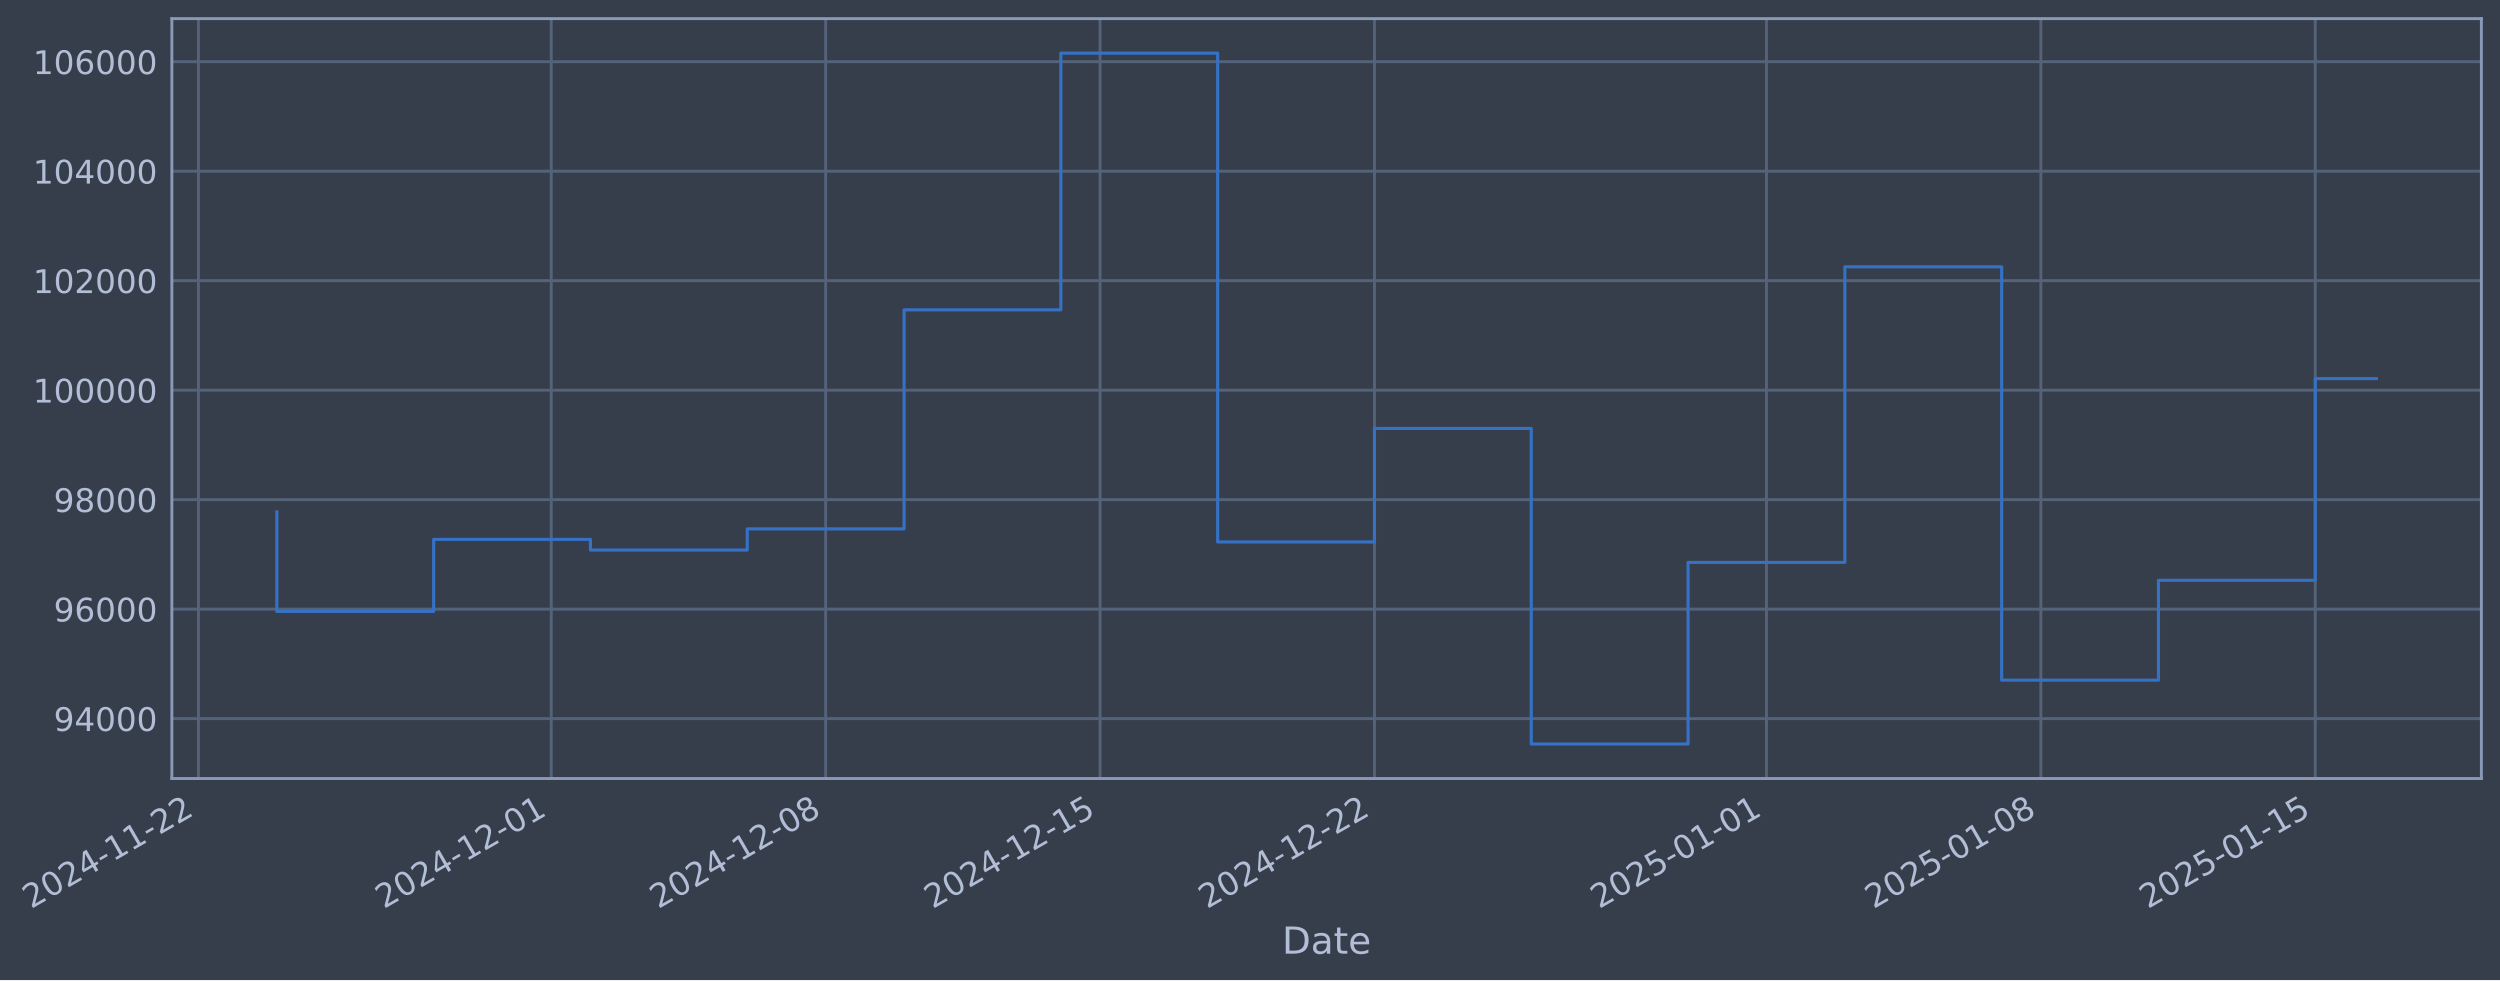
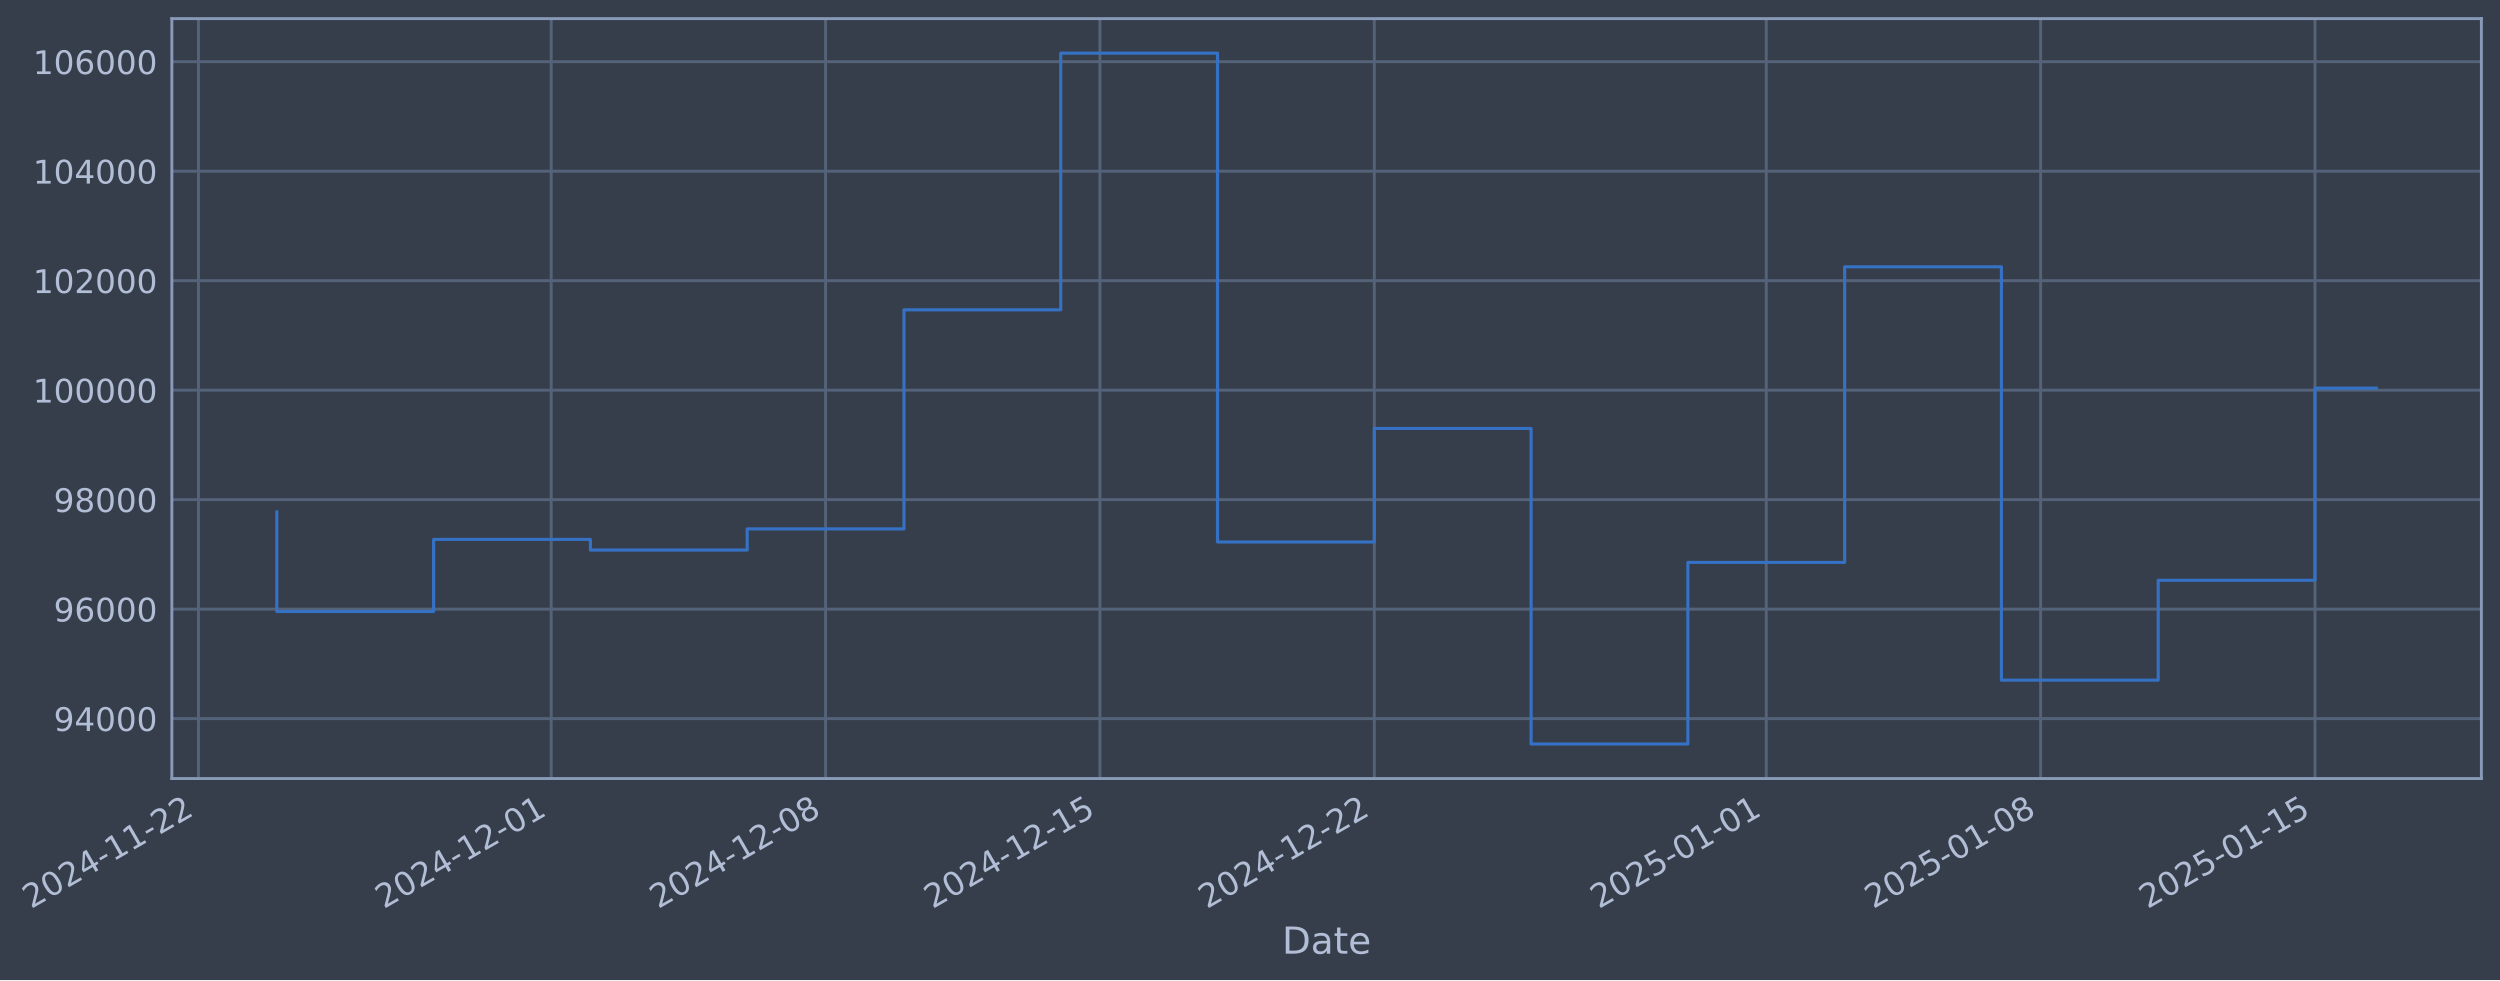
- <svg xmlns="http://www.w3.org/2000/svg" xmlns:xlink="http://www.w3.org/1999/xlink" width="966.439pt" height="378.87pt" viewBox="0 0 966.439 378.87" version="1.1">
+ <svg xmlns="http://www.w3.org/2000/svg" xmlns:xlink="http://www.w3.org/1999/xlink" width="966.434pt" height="378.87pt" viewBox="0 0 966.434 378.87" version="1.1">
  <defs>
    <style type="text/css">*{stroke-linejoin: round; stroke-linecap: butt}</style>
  </defs>
  <g id="figure_1">
    <g id="patch_1">
-       <path d="M 0 378.87  L 966.439 378.87  L 966.439 0  L 0 0  z " style="fill: #373e4b" />
+       <path d="M 0 378.87  L 966.434 378.87  L 966.434 0  L 0 0  z " style="fill: #373e4b" />
    </g>
    <g id="axes_1">
      <g id="patch_2">
-         <path d="M 66.439 300.96  L 959.239 300.96  L 959.239 7.2  L 66.439 7.2  z " style="fill: #373e4b" />
+         <path d="M 66.434 300.96  L 959.234 300.96  L 959.234 7.2  L 66.434 7.2  z " style="fill: #373e4b" />
      </g>
      <g id="matplotlib.axis_1">
        <g id="xtick_1">
          <g id="line2d_1">
-             <path d="M 76.713 300.96  L 76.713 7.2  " clip-path="url(#p5d92682a79)" style="fill: none; stroke: #546379; stroke-width: 1.12; stroke-linecap: square" />
+             <path d="M 76.713 300.96  L 76.713 7.2  " clip-path="url(#p3f4f41225c)" style="fill: none; stroke: #546379; stroke-width: 1.12; stroke-linecap: square" />
          </g>
          <g id="line2d_2" />
          <g id="text_1">
            <g style="fill: #b1bed6" transform="translate(11.98702 351.4642) rotate(-30) scale(0.126 -0.126)">
              <defs>
                <path id="DejaVuSans-32" d="M 1228 531  L 3431 531  L 3431 0  L 469 0  L 469 531  Q 828 903 1448 1529  Q 2069 2156 2228 2338  Q 2531 2678 2651 2914  Q 2772 3150 2772 3378  Q 2772 3750 2511 3984  Q 2250 4219 1831 4219  Q 1534 4219 1204 4116  Q 875 4013 500 3803  L 500 4441  Q 881 4594 1212 4672  Q 1544 4750 1819 4750  Q 2544 4750 2975 4387  Q 3406 4025 3406 3419  Q 3406 3131 3298 2873  Q 3191 2616 2906 2266  Q 2828 2175 2409 1742  Q 1991 1309 1228 531  z " transform="scale(0.015625)" />
                <path id="DejaVuSans-30" d="M 2034 4250  Q 1547 4250 1301 3770  Q 1056 3291 1056 2328  Q 1056 1369 1301 889  Q 1547 409 2034 409  Q 2525 409 2770 889  Q 3016 1369 3016 2328  Q 3016 3291 2770 3770  Q 2525 4250 2034 4250  z M 2034 4750  Q 2819 4750 3233 4129  Q 3647 3509 3647 2328  Q 3647 1150 3233 529  Q 2819 -91 2034 -91  Q 1250 -91 836 529  Q 422 1150 422 2328  Q 422 3509 836 4129  Q 1250 4750 2034 4750  z " transform="scale(0.015625)" />
                <path id="DejaVuSans-34" d="M 2419 4116  L 825 1625  L 2419 1625  L 2419 4116  z M 2253 4666  L 3047 4666  L 3047 1625  L 3713 1625  L 3713 1100  L 3047 1100  L 3047 0  L 2419 0  L 2419 1100  L 313 1100  L 313 1709  L 2253 4666  z " transform="scale(0.015625)" />
                <path id="DejaVuSans-2d" d="M 313 2009  L 1997 2009  L 1997 1497  L 313 1497  L 313 2009  z " transform="scale(0.015625)" />
                <path id="DejaVuSans-31" d="M 794 531  L 1825 531  L 1825 4091  L 703 3866  L 703 4441  L 1819 4666  L 2450 4666  L 2450 531  L 3481 531  L 3481 0  L 794 0  L 794 531  z " transform="scale(0.015625)" />
              </defs>
              <use xlink:href="#DejaVuSans-32" />
              <use xlink:href="#DejaVuSans-30" transform="translate(63.62305 0)" />
              <use xlink:href="#DejaVuSans-32" transform="translate(127.2461 0)" />
              <use xlink:href="#DejaVuSans-34" transform="translate(190.8691 0)" />
              <use xlink:href="#DejaVuSans-2d" transform="translate(254.4922 0)" />
              <use xlink:href="#DejaVuSans-31" transform="translate(290.5762 0)" />
              <use xlink:href="#DejaVuSans-31" transform="translate(354.1992 0)" />
              <use xlink:href="#DejaVuSans-2d" transform="translate(417.8223 0)" />
              <use xlink:href="#DejaVuSans-32" transform="translate(453.9062 0)" />
              <use xlink:href="#DejaVuSans-32" transform="translate(517.5293 0)" />
            </g>
          </g>
        </g>
        <g id="xtick_2">
          <g id="line2d_3">
-             <path d="M 213.098 300.96  L 213.098 7.2  " clip-path="url(#p5d92682a79)" style="fill: none; stroke: #546379; stroke-width: 1.12; stroke-linecap: square" />
+             <path d="M 213.079 300.96  L 213.079 7.2  " clip-path="url(#p3f4f41225c)" style="fill: none; stroke: #546379; stroke-width: 1.12; stroke-linecap: square" />
          </g>
          <g id="line2d_4" />
          <g id="text_2">
-             <g style="fill: #b1bed6" transform="translate(148.3727 351.4642) rotate(-30) scale(0.126 -0.126)">
+             <g style="fill: #b1bed6" transform="translate(148.354 351.4642) rotate(-30) scale(0.126 -0.126)">
              <use xlink:href="#DejaVuSans-32" />
              <use xlink:href="#DejaVuSans-30" transform="translate(63.62305 0)" />
              <use xlink:href="#DejaVuSans-32" transform="translate(127.2461 0)" />
              <use xlink:href="#DejaVuSans-34" transform="translate(190.8691 0)" />
              <use xlink:href="#DejaVuSans-2d" transform="translate(254.4922 0)" />
              <use xlink:href="#DejaVuSans-31" transform="translate(290.5762 0)" />
              <use xlink:href="#DejaVuSans-32" transform="translate(354.1992 0)" />
              <use xlink:href="#DejaVuSans-2d" transform="translate(417.8223 0)" />
              <use xlink:href="#DejaVuSans-30" transform="translate(453.9062 0)" />
              <use xlink:href="#DejaVuSans-31" transform="translate(517.5293 0)" />
            </g>
          </g>
        </g>
        <g id="xtick_3">
          <g id="line2d_5">
-             <path d="M 319.176 300.96  L 319.176 7.2  " clip-path="url(#p5d92682a79)" style="fill: none; stroke: #546379; stroke-width: 1.12; stroke-linecap: square" />
+             <path d="M 319.143 300.96  L 319.143 7.2  " clip-path="url(#p3f4f41225c)" style="fill: none; stroke: #546379; stroke-width: 1.12; stroke-linecap: square" />
          </g>
          <g id="line2d_6" />
          <g id="text_3">
-             <g style="fill: #b1bed6" transform="translate(254.4505 351.4642) rotate(-30) scale(0.126 -0.126)">
+             <g style="fill: #b1bed6" transform="translate(254.4171 351.4642) rotate(-30) scale(0.126 -0.126)">
              <defs>
                <path id="DejaVuSans-38" d="M 2034 2216  Q 1584 2216 1326 1975  Q 1069 1734 1069 1313  Q 1069 891 1326 650  Q 1584 409 2034 409  Q 2484 409 2743 651  Q 3003 894 3003 1313  Q 3003 1734 2745 1975  Q 2488 2216 2034 2216  z M 1403 2484  Q 997 2584 770 2862  Q 544 3141 544 3541  Q 544 4100 942 4425  Q 1341 4750 2034 4750  Q 2731 4750 3128 4425  Q 3525 4100 3525 3541  Q 3525 3141 3298 2862  Q 3072 2584 2669 2484  Q 3125 2378 3379 2068  Q 3634 1759 3634 1313  Q 3634 634 3220 271  Q 2806 -91 2034 -91  Q 1263 -91 848 271  Q 434 634 434 1313  Q 434 1759 690 2068  Q 947 2378 1403 2484  z M 1172 3481  Q 1172 3119 1398 2916  Q 1625 2713 2034 2713  Q 2441 2713 2670 2916  Q 2900 3119 2900 3481  Q 2900 3844 2670 4047  Q 2441 4250 2034 4250  Q 1625 4250 1398 4047  Q 1172 3844 1172 3481  z " transform="scale(0.015625)" />
              </defs>
              <use xlink:href="#DejaVuSans-32" />
              <use xlink:href="#DejaVuSans-30" transform="translate(63.62305 0)" />
              <use xlink:href="#DejaVuSans-32" transform="translate(127.2461 0)" />
              <use xlink:href="#DejaVuSans-34" transform="translate(190.8691 0)" />
              <use xlink:href="#DejaVuSans-2d" transform="translate(254.4922 0)" />
              <use xlink:href="#DejaVuSans-31" transform="translate(290.5762 0)" />
              <use xlink:href="#DejaVuSans-32" transform="translate(354.1992 0)" />
              <use xlink:href="#DejaVuSans-2d" transform="translate(417.8223 0)" />
              <use xlink:href="#DejaVuSans-30" transform="translate(453.9062 0)" />
              <use xlink:href="#DejaVuSans-38" transform="translate(517.5293 0)" />
            </g>
          </g>
        </g>
        <g id="xtick_4">
          <g id="line2d_7">
-             <path d="M 425.254 300.96  L 425.254 7.2  " clip-path="url(#p5d92682a79)" style="fill: none; stroke: #546379; stroke-width: 1.12; stroke-linecap: square" />
+             <path d="M 425.206 300.96  L 425.206 7.2  " clip-path="url(#p3f4f41225c)" style="fill: none; stroke: #546379; stroke-width: 1.12; stroke-linecap: square" />
          </g>
          <g id="line2d_8" />
          <g id="text_4">
-             <g style="fill: #b1bed6" transform="translate(360.5282 351.4642) rotate(-30) scale(0.126 -0.126)">
+             <g style="fill: #b1bed6" transform="translate(360.4803 351.4642) rotate(-30) scale(0.126 -0.126)">
              <defs>
                <path id="DejaVuSans-35" d="M 691 4666  L 3169 4666  L 3169 4134  L 1269 4134  L 1269 2991  Q 1406 3038 1543 3061  Q 1681 3084 1819 3084  Q 2600 3084 3056 2656  Q 3513 2228 3513 1497  Q 3513 744 3044 326  Q 2575 -91 1722 -91  Q 1428 -91 1123 -41  Q 819 9 494 109  L 494 744  Q 775 591 1075 516  Q 1375 441 1709 441  Q 2250 441 2565 725  Q 2881 1009 2881 1497  Q 2881 1984 2565 2268  Q 2250 2553 1709 2553  Q 1456 2553 1204 2497  Q 953 2441 691 2322  L 691 4666  z " transform="scale(0.015625)" />
              </defs>
              <use xlink:href="#DejaVuSans-32" />
              <use xlink:href="#DejaVuSans-30" transform="translate(63.62305 0)" />
              <use xlink:href="#DejaVuSans-32" transform="translate(127.2461 0)" />
              <use xlink:href="#DejaVuSans-34" transform="translate(190.8691 0)" />
              <use xlink:href="#DejaVuSans-2d" transform="translate(254.4922 0)" />
              <use xlink:href="#DejaVuSans-31" transform="translate(290.5762 0)" />
              <use xlink:href="#DejaVuSans-32" transform="translate(354.1992 0)" />
              <use xlink:href="#DejaVuSans-2d" transform="translate(417.8223 0)" />
              <use xlink:href="#DejaVuSans-31" transform="translate(453.9062 0)" />
              <use xlink:href="#DejaVuSans-35" transform="translate(517.5293 0)" />
            </g>
          </g>
        </g>
        <g id="xtick_5">
          <g id="line2d_9">
-             <path d="M 531.331 300.96  L 531.331 7.2  " clip-path="url(#p5d92682a79)" style="fill: none; stroke: #546379; stroke-width: 1.12; stroke-linecap: square" />
+             <path d="M 531.269 300.96  L 531.269 7.2  " clip-path="url(#p3f4f41225c)" style="fill: none; stroke: #546379; stroke-width: 1.12; stroke-linecap: square" />
          </g>
          <g id="line2d_10" />
          <g id="text_5">
-             <g style="fill: #b1bed6" transform="translate(466.606 351.4642) rotate(-30) scale(0.126 -0.126)">
+             <g style="fill: #b1bed6" transform="translate(466.5435 351.4642) rotate(-30) scale(0.126 -0.126)">
              <use xlink:href="#DejaVuSans-32" />
              <use xlink:href="#DejaVuSans-30" transform="translate(63.62305 0)" />
              <use xlink:href="#DejaVuSans-32" transform="translate(127.2461 0)" />
              <use xlink:href="#DejaVuSans-34" transform="translate(190.8691 0)" />
              <use xlink:href="#DejaVuSans-2d" transform="translate(254.4922 0)" />
              <use xlink:href="#DejaVuSans-31" transform="translate(290.5762 0)" />
              <use xlink:href="#DejaVuSans-32" transform="translate(354.1992 0)" />
              <use xlink:href="#DejaVuSans-2d" transform="translate(417.8223 0)" />
              <use xlink:href="#DejaVuSans-32" transform="translate(453.9062 0)" />
              <use xlink:href="#DejaVuSans-32" transform="translate(517.5293 0)" />
            </g>
          </g>
        </g>
        <g id="xtick_6">
          <g id="line2d_11">
-             <path d="M 682.871 300.96  L 682.871 7.2  " clip-path="url(#p5d92682a79)" style="fill: none; stroke: #546379; stroke-width: 1.12; stroke-linecap: square" />
+             <path d="M 682.788 300.96  L 682.788 7.2  " clip-path="url(#p3f4f41225c)" style="fill: none; stroke: #546379; stroke-width: 1.12; stroke-linecap: square" />
          </g>
          <g id="line2d_12" />
          <g id="text_6">
-             <g style="fill: #b1bed6" transform="translate(618.1456 351.4642) rotate(-30) scale(0.126 -0.126)">
+             <g style="fill: #b1bed6" transform="translate(618.0623 351.4642) rotate(-30) scale(0.126 -0.126)">
              <use xlink:href="#DejaVuSans-32" />
              <use xlink:href="#DejaVuSans-30" transform="translate(63.62305 0)" />
              <use xlink:href="#DejaVuSans-32" transform="translate(127.2461 0)" />
              <use xlink:href="#DejaVuSans-35" transform="translate(190.8691 0)" />
              <use xlink:href="#DejaVuSans-2d" transform="translate(254.4922 0)" />
              <use xlink:href="#DejaVuSans-30" transform="translate(290.5762 0)" />
              <use xlink:href="#DejaVuSans-31" transform="translate(354.1992 0)" />
              <use xlink:href="#DejaVuSans-2d" transform="translate(417.8223 0)" />
              <use xlink:href="#DejaVuSans-30" transform="translate(453.9062 0)" />
              <use xlink:href="#DejaVuSans-31" transform="translate(517.5293 0)" />
            </g>
          </g>
        </g>
        <g id="xtick_7">
          <g id="line2d_13">
-             <path d="M 788.949 300.96  L 788.949 7.2  " clip-path="url(#p5d92682a79)" style="fill: none; stroke: #546379; stroke-width: 1.12; stroke-linecap: square" />
+             <path d="M 788.851 300.96  L 788.851 7.2  " clip-path="url(#p3f4f41225c)" style="fill: none; stroke: #546379; stroke-width: 1.12; stroke-linecap: square" />
          </g>
          <g id="line2d_14" />
          <g id="text_7">
-             <g style="fill: #b1bed6" transform="translate(724.2234 351.4642) rotate(-30) scale(0.126 -0.126)">
+             <g style="fill: #b1bed6" transform="translate(724.1255 351.4642) rotate(-30) scale(0.126 -0.126)">
              <use xlink:href="#DejaVuSans-32" />
              <use xlink:href="#DejaVuSans-30" transform="translate(63.62305 0)" />
              <use xlink:href="#DejaVuSans-32" transform="translate(127.2461 0)" />
              <use xlink:href="#DejaVuSans-35" transform="translate(190.8691 0)" />
              <use xlink:href="#DejaVuSans-2d" transform="translate(254.4922 0)" />
              <use xlink:href="#DejaVuSans-30" transform="translate(290.5762 0)" />
              <use xlink:href="#DejaVuSans-31" transform="translate(354.1992 0)" />
              <use xlink:href="#DejaVuSans-2d" transform="translate(417.8223 0)" />
              <use xlink:href="#DejaVuSans-30" transform="translate(453.9062 0)" />
              <use xlink:href="#DejaVuSans-38" transform="translate(517.5293 0)" />
            </g>
          </g>
        </g>
        <g id="xtick_8">
          <g id="line2d_15">
-             <path d="M 895.027 300.96  L 895.027 7.2  " clip-path="url(#p5d92682a79)" style="fill: none; stroke: #546379; stroke-width: 1.12; stroke-linecap: square" />
+             <path d="M 894.914 300.96  L 894.914 7.2  " clip-path="url(#p3f4f41225c)" style="fill: none; stroke: #546379; stroke-width: 1.12; stroke-linecap: square" />
          </g>
          <g id="line2d_16" />
          <g id="text_8">
-             <g style="fill: #b1bed6" transform="translate(830.3011 351.4642) rotate(-30) scale(0.126 -0.126)">
+             <g style="fill: #b1bed6" transform="translate(830.1887 351.4642) rotate(-30) scale(0.126 -0.126)">
              <use xlink:href="#DejaVuSans-32" />
              <use xlink:href="#DejaVuSans-30" transform="translate(63.62305 0)" />
              <use xlink:href="#DejaVuSans-32" transform="translate(127.2461 0)" />
              <use xlink:href="#DejaVuSans-35" transform="translate(190.8691 0)" />
              <use xlink:href="#DejaVuSans-2d" transform="translate(254.4922 0)" />
              <use xlink:href="#DejaVuSans-30" transform="translate(290.5762 0)" />
              <use xlink:href="#DejaVuSans-31" transform="translate(354.1992 0)" />
              <use xlink:href="#DejaVuSans-2d" transform="translate(417.8223 0)" />
              <use xlink:href="#DejaVuSans-31" transform="translate(453.9062 0)" />
              <use xlink:href="#DejaVuSans-35" transform="translate(517.5293 0)" />
            </g>
          </g>
        </g>
        <g id="text_9">
-           <g style="fill: #b1bed6" transform="translate(495.6295 368.6753) scale(0.144 -0.144)">
+           <g style="fill: #b1bed6" transform="translate(495.6253 368.6753) scale(0.144 -0.144)">
            <defs>
              <path id="DejaVuSans-44" d="M 1259 4147  L 1259 519  L 2022 519  Q 2988 519 3436 956  Q 3884 1394 3884 2338  Q 3884 3275 3436 3711  Q 2988 4147 2022 4147  L 1259 4147  z M 628 4666  L 1925 4666  Q 3281 4666 3915 4102  Q 4550 3538 4550 2338  Q 4550 1131 3912 565  Q 3275 0 1925 0  L 628 0  L 628 4666  z " transform="scale(0.015625)" />
              <path id="DejaVuSans-61" d="M 2194 1759  Q 1497 1759 1228 1600  Q 959 1441 959 1056  Q 959 750 1161 570  Q 1363 391 1709 391  Q 2188 391 2477 730  Q 2766 1069 2766 1631  L 2766 1759  L 2194 1759  z M 3341 1997  L 3341 0  L 2766 0  L 2766 531  Q 2569 213 2275 61  Q 1981 -91 1556 -91  Q 1019 -91 701 211  Q 384 513 384 1019  Q 384 1609 779 1909  Q 1175 2209 1959 2209  L 2766 2209  L 2766 2266  Q 2766 2663 2505 2880  Q 2244 3097 1772 3097  Q 1472 3097 1187 3025  Q 903 2953 641 2809  L 641 3341  Q 956 3463 1253 3523  Q 1550 3584 1831 3584  Q 2591 3584 2966 3190  Q 3341 2797 3341 1997  z " transform="scale(0.015625)" />
              <path id="DejaVuSans-74" d="M 1172 4494  L 1172 3500  L 2356 3500  L 2356 3053  L 1172 3053  L 1172 1153  Q 1172 725 1289 603  Q 1406 481 1766 481  L 2356 481  L 2356 0  L 1766 0  Q 1100 0 847 248  Q 594 497 594 1153  L 594 3053  L 172 3053  L 172 3500  L 594 3500  L 594 4494  L 1172 4494  z " transform="scale(0.015625)" />
              <path id="DejaVuSans-65" d="M 3597 1894  L 3597 1613  L 953 1613  Q 991 1019 1311 708  Q 1631 397 2203 397  Q 2534 397 2845 478  Q 3156 559 3463 722  L 3463 178  Q 3153 47 2828 -22  Q 2503 -91 2169 -91  Q 1331 -91 842 396  Q 353 884 353 1716  Q 353 2575 817 3079  Q 1281 3584 2069 3584  Q 2775 3584 3186 3129  Q 3597 2675 3597 1894  z M 3022 2063  Q 3016 2534 2758 2815  Q 2500 3097 2075 3097  Q 1594 3097 1305 2825  Q 1016 2553 972 2059  L 3022 2063  z " transform="scale(0.015625)" />
            </defs>
            <use xlink:href="#DejaVuSans-44" />
            <use xlink:href="#DejaVuSans-61" transform="translate(77.00195 0)" />
            <use xlink:href="#DejaVuSans-74" transform="translate(138.2812 0)" />
            <use xlink:href="#DejaVuSans-65" transform="translate(177.4902 0)" />
          </g>
        </g>
      </g>
      <g id="matplotlib.axis_2">
        <g id="ytick_1">
          <g id="line2d_17">
-             <path d="M 66.439 277.797  L 959.239 277.797  " clip-path="url(#p5d92682a79)" style="fill: none; stroke: #546379; stroke-width: 1.12; stroke-linecap: square" />
+             <path d="M 66.434 277.797  L 959.234 277.797  " clip-path="url(#p3f4f41225c)" style="fill: none; stroke: #546379; stroke-width: 1.12; stroke-linecap: square" />
          </g>
          <g id="line2d_18" />
          <g id="text_10">
-             <g style="fill: #b1bed6" transform="translate(20.75489 282.5841) scale(0.126 -0.126)">
+             <g style="fill: #b1bed6" transform="translate(20.75072 282.5841) scale(0.126 -0.126)">
              <defs>
                <path id="DejaVuSans-39" d="M 703 97  L 703 672  Q 941 559 1184 500  Q 1428 441 1663 441  Q 2288 441 2617 861  Q 2947 1281 2994 2138  Q 2813 1869 2534 1725  Q 2256 1581 1919 1581  Q 1219 1581 811 2004  Q 403 2428 403 3163  Q 403 3881 828 4315  Q 1253 4750 1959 4750  Q 2769 4750 3195 4129  Q 3622 3509 3622 2328  Q 3622 1225 3098 567  Q 2575 -91 1691 -91  Q 1453 -91 1209 -44  Q 966 3 703 97  z M 1959 2075  Q 2384 2075 2632 2365  Q 2881 2656 2881 3163  Q 2881 3666 2632 3958  Q 2384 4250 1959 4250  Q 1534 4250 1286 3958  Q 1038 3666 1038 3163  Q 1038 2656 1286 2365  Q 1534 2075 1959 2075  z " transform="scale(0.015625)" />
              </defs>
              <use xlink:href="#DejaVuSans-39" />
              <use xlink:href="#DejaVuSans-34" transform="translate(63.62305 0)" />
              <use xlink:href="#DejaVuSans-30" transform="translate(127.2461 0)" />
              <use xlink:href="#DejaVuSans-30" transform="translate(190.8691 0)" />
              <use xlink:href="#DejaVuSans-30" transform="translate(254.4922 0)" />
            </g>
          </g>
        </g>
        <g id="ytick_2">
          <g id="line2d_19">
-             <path d="M 66.439 235.473  L 959.239 235.473  " clip-path="url(#p5d92682a79)" style="fill: none; stroke: #546379; stroke-width: 1.12; stroke-linecap: square" />
+             <path d="M 66.434 235.473  L 959.234 235.473  " clip-path="url(#p3f4f41225c)" style="fill: none; stroke: #546379; stroke-width: 1.12; stroke-linecap: square" />
          </g>
          <g id="line2d_20" />
          <g id="text_11">
-             <g style="fill: #b1bed6" transform="translate(20.75489 240.2602) scale(0.126 -0.126)">
+             <g style="fill: #b1bed6" transform="translate(20.75072 240.2602) scale(0.126 -0.126)">
              <defs>
                <path id="DejaVuSans-36" d="M 2113 2584  Q 1688 2584 1439 2293  Q 1191 2003 1191 1497  Q 1191 994 1439 701  Q 1688 409 2113 409  Q 2538 409 2786 701  Q 3034 994 3034 1497  Q 3034 2003 2786 2293  Q 2538 2584 2113 2584  z M 3366 4563  L 3366 3988  Q 3128 4100 2886 4159  Q 2644 4219 2406 4219  Q 1781 4219 1451 3797  Q 1122 3375 1075 2522  Q 1259 2794 1537 2939  Q 1816 3084 2150 3084  Q 2853 3084 3261 2657  Q 3669 2231 3669 1497  Q 3669 778 3244 343  Q 2819 -91 2113 -91  Q 1303 -91 875 529  Q 447 1150 447 2328  Q 447 3434 972 4092  Q 1497 4750 2381 4750  Q 2619 4750 2861 4703  Q 3103 4656 3366 4563  z " transform="scale(0.015625)" />
              </defs>
              <use xlink:href="#DejaVuSans-39" />
              <use xlink:href="#DejaVuSans-36" transform="translate(63.62305 0)" />
              <use xlink:href="#DejaVuSans-30" transform="translate(127.2461 0)" />
              <use xlink:href="#DejaVuSans-30" transform="translate(190.8691 0)" />
              <use xlink:href="#DejaVuSans-30" transform="translate(254.4922 0)" />
            </g>
          </g>
        </g>
        <g id="ytick_3">
          <g id="line2d_21">
-             <path d="M 66.439 193.149  L 959.239 193.149  " clip-path="url(#p5d92682a79)" style="fill: none; stroke: #546379; stroke-width: 1.12; stroke-linecap: square" />
+             <path d="M 66.434 193.149  L 959.234 193.149  " clip-path="url(#p3f4f41225c)" style="fill: none; stroke: #546379; stroke-width: 1.12; stroke-linecap: square" />
          </g>
          <g id="line2d_22" />
          <g id="text_12">
-             <g style="fill: #b1bed6" transform="translate(20.75489 197.9364) scale(0.126 -0.126)">
+             <g style="fill: #b1bed6" transform="translate(20.75072 197.9364) scale(0.126 -0.126)">
              <use xlink:href="#DejaVuSans-39" />
              <use xlink:href="#DejaVuSans-38" transform="translate(63.62305 0)" />
              <use xlink:href="#DejaVuSans-30" transform="translate(127.2461 0)" />
              <use xlink:href="#DejaVuSans-30" transform="translate(190.8691 0)" />
              <use xlink:href="#DejaVuSans-30" transform="translate(254.4922 0)" />
            </g>
          </g>
        </g>
        <g id="ytick_4">
          <g id="line2d_23">
-             <path d="M 66.439 150.826  L 959.239 150.826  " clip-path="url(#p5d92682a79)" style="fill: none; stroke: #546379; stroke-width: 1.12; stroke-linecap: square" />
+             <path d="M 66.434 150.826  L 959.234 150.826  " clip-path="url(#p3f4f41225c)" style="fill: none; stroke: #546379; stroke-width: 1.12; stroke-linecap: square" />
          </g>
          <g id="line2d_24" />
          <g id="text_13">
-             <g style="fill: #b1bed6" transform="translate(12.73814 155.6126) scale(0.126 -0.126)">
+             <g style="fill: #b1bed6" transform="translate(12.73397 155.6126) scale(0.126 -0.126)">
              <use xlink:href="#DejaVuSans-31" />
              <use xlink:href="#DejaVuSans-30" transform="translate(63.62305 0)" />
              <use xlink:href="#DejaVuSans-30" transform="translate(127.2461 0)" />
              <use xlink:href="#DejaVuSans-30" transform="translate(190.8691 0)" />
              <use xlink:href="#DejaVuSans-30" transform="translate(254.4922 0)" />
              <use xlink:href="#DejaVuSans-30" transform="translate(318.1152 0)" />
            </g>
          </g>
        </g>
        <g id="ytick_5">
          <g id="line2d_25">
-             <path d="M 66.439 108.502  L 959.239 108.502  " clip-path="url(#p5d92682a79)" style="fill: none; stroke: #546379; stroke-width: 1.12; stroke-linecap: square" />
+             <path d="M 66.434 108.502  L 959.234 108.502  " clip-path="url(#p3f4f41225c)" style="fill: none; stroke: #546379; stroke-width: 1.12; stroke-linecap: square" />
          </g>
          <g id="line2d_26" />
          <g id="text_14">
-             <g style="fill: #b1bed6" transform="translate(12.73814 113.2888) scale(0.126 -0.126)">
+             <g style="fill: #b1bed6" transform="translate(12.73397 113.2888) scale(0.126 -0.126)">
              <use xlink:href="#DejaVuSans-31" />
              <use xlink:href="#DejaVuSans-30" transform="translate(63.62305 0)" />
              <use xlink:href="#DejaVuSans-32" transform="translate(127.2461 0)" />
              <use xlink:href="#DejaVuSans-30" transform="translate(190.8691 0)" />
              <use xlink:href="#DejaVuSans-30" transform="translate(254.4922 0)" />
              <use xlink:href="#DejaVuSans-30" transform="translate(318.1152 0)" />
            </g>
          </g>
        </g>
        <g id="ytick_6">
          <g id="line2d_27">
-             <path d="M 66.439 66.178  L 959.239 66.178  " clip-path="url(#p5d92682a79)" style="fill: none; stroke: #546379; stroke-width: 1.12; stroke-linecap: square" />
+             <path d="M 66.434 66.178  L 959.234 66.178  " clip-path="url(#p3f4f41225c)" style="fill: none; stroke: #546379; stroke-width: 1.12; stroke-linecap: square" />
          </g>
          <g id="line2d_28" />
          <g id="text_15">
-             <g style="fill: #b1bed6" transform="translate(12.73814 70.96502) scale(0.126 -0.126)">
+             <g style="fill: #b1bed6" transform="translate(12.73397 70.96502) scale(0.126 -0.126)">
              <use xlink:href="#DejaVuSans-31" />
              <use xlink:href="#DejaVuSans-30" transform="translate(63.62305 0)" />
              <use xlink:href="#DejaVuSans-34" transform="translate(127.2461 0)" />
              <use xlink:href="#DejaVuSans-30" transform="translate(190.8691 0)" />
              <use xlink:href="#DejaVuSans-30" transform="translate(254.4922 0)" />
              <use xlink:href="#DejaVuSans-30" transform="translate(318.1152 0)" />
            </g>
          </g>
        </g>
        <g id="ytick_7">
          <g id="line2d_29">
-             <path d="M 66.439 23.854  L 959.239 23.854  " clip-path="url(#p5d92682a79)" style="fill: none; stroke: #546379; stroke-width: 1.12; stroke-linecap: square" />
+             <path d="M 66.434 23.854  L 959.234 23.854  " clip-path="url(#p3f4f41225c)" style="fill: none; stroke: #546379; stroke-width: 1.12; stroke-linecap: square" />
          </g>
          <g id="line2d_30" />
          <g id="text_16">
-             <g style="fill: #b1bed6" transform="translate(12.73814 28.64121) scale(0.126 -0.126)">
+             <g style="fill: #b1bed6" transform="translate(12.73397 28.64121) scale(0.126 -0.126)">
              <use xlink:href="#DejaVuSans-31" />
              <use xlink:href="#DejaVuSans-30" transform="translate(63.62305 0)" />
              <use xlink:href="#DejaVuSans-36" transform="translate(127.2461 0)" />
              <use xlink:href="#DejaVuSans-30" transform="translate(190.8691 0)" />
              <use xlink:href="#DejaVuSans-30" transform="translate(254.4922 0)" />
              <use xlink:href="#DejaVuSans-30" transform="translate(318.1152 0)" />
            </g>
          </g>
        </g>
      </g>
      <g id="line2d_31">
-         <path d="M 107.02 197.87  L 107.02 236.383  L 167.636 236.383  L 167.636 208.521  L 228.252 208.521  L 228.252 212.628  L 288.868 212.628  L 288.868 204.459  L 349.484 204.459  L 349.484 119.77  L 410.1 119.77  L 410.1 20.553  L 470.716 20.553  L 470.716 209.517  L 531.331 209.517  L 531.331 165.636  L 591.947 165.636  L 591.947 287.607  L 652.563 287.607  L 652.563 217.409  L 713.179 217.409  L 713.179 103.141  L 773.795 103.141  L 773.795 262.927  L 834.411 262.927  L 834.411 224.318  L 895.027 224.318  L 895.027 146.358  L 918.657 146.358  " clip-path="url(#p5d92682a79)" style="fill: none; stroke: #3572c6; stroke-width: 1.2; stroke-linecap: square" />
+         <path d="M 107.016 197.87  L 107.016 236.383  L 167.624 236.383  L 167.624 208.521  L 228.231 208.521  L 228.231 212.628  L 288.839 212.628  L 288.839 204.459  L 349.446 204.459  L 349.446 119.77  L 410.054 119.77  L 410.054 20.553  L 470.661 20.553  L 470.661 209.517  L 531.269 209.517  L 531.269 165.636  L 591.877 165.636  L 591.877 287.607  L 652.484 287.607  L 652.484 217.409  L 713.092 217.409  L 713.092 103.141  L 773.699 103.141  L 773.699 262.927  L 834.307 262.927  L 834.307 224.318  L 894.914 224.318  L 894.914 150.056  L 918.653 150.056  " clip-path="url(#p3f4f41225c)" style="fill: none; stroke: #3572c6; stroke-width: 1.2; stroke-linecap: square" />
      </g>
      <g id="patch_3">
-         <path d="M 66.439 300.96  L 66.439 7.2  " style="fill: none; stroke: #899ab8; stroke-width: 1.12; stroke-linejoin: miter; stroke-linecap: square" />
+         <path d="M 66.434 300.96  L 66.434 7.2  " style="fill: none; stroke: #899ab8; stroke-width: 1.12; stroke-linejoin: miter; stroke-linecap: square" />
      </g>
      <g id="patch_4">
-         <path d="M 959.239 300.96  L 959.239 7.2  " style="fill: none; stroke: #899ab8; stroke-width: 1.12; stroke-linejoin: miter; stroke-linecap: square" />
+         <path d="M 959.234 300.96  L 959.234 7.2  " style="fill: none; stroke: #899ab8; stroke-width: 1.12; stroke-linejoin: miter; stroke-linecap: square" />
      </g>
      <g id="patch_5">
-         <path d="M 66.439 300.96  L 959.239 300.96  " style="fill: none; stroke: #899ab8; stroke-width: 1.12; stroke-linejoin: miter; stroke-linecap: square" />
+         <path d="M 66.434 300.96  L 959.234 300.96  " style="fill: none; stroke: #899ab8; stroke-width: 1.12; stroke-linejoin: miter; stroke-linecap: square" />
      </g>
      <g id="patch_6">
-         <path d="M 66.439 7.2  L 959.239 7.2  " style="fill: none; stroke: #899ab8; stroke-width: 1.12; stroke-linejoin: miter; stroke-linecap: square" />
+         <path d="M 66.434 7.2  L 959.234 7.2  " style="fill: none; stroke: #899ab8; stroke-width: 1.12; stroke-linejoin: miter; stroke-linecap: square" />
      </g>
    </g>
  </g>
  <defs>
-     <clipPath id="p5d92682a79">
-       <rect x="66.439" y="7.2" width="892.8" height="293.76" />
+     <clipPath id="p3f4f41225c">
+       <rect x="66.434" y="7.2" width="892.8" height="293.76" />
    </clipPath>
  </defs>
</svg>
